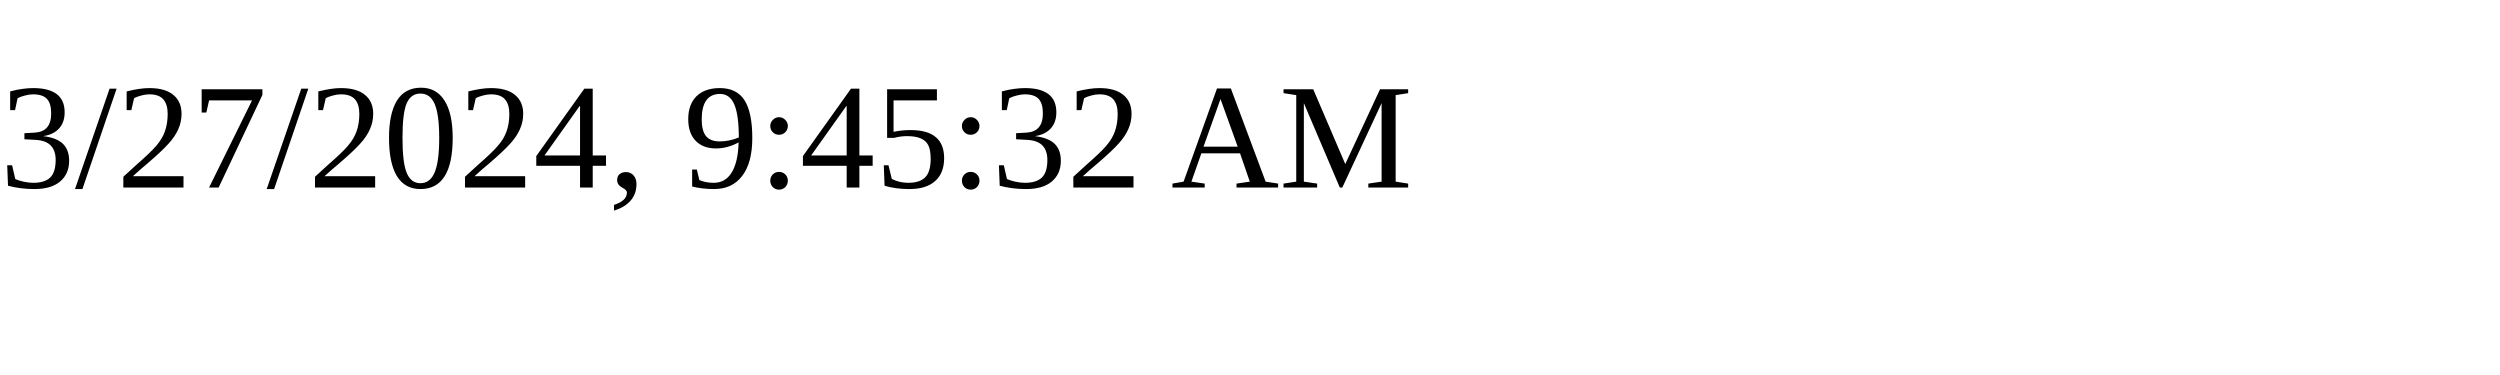
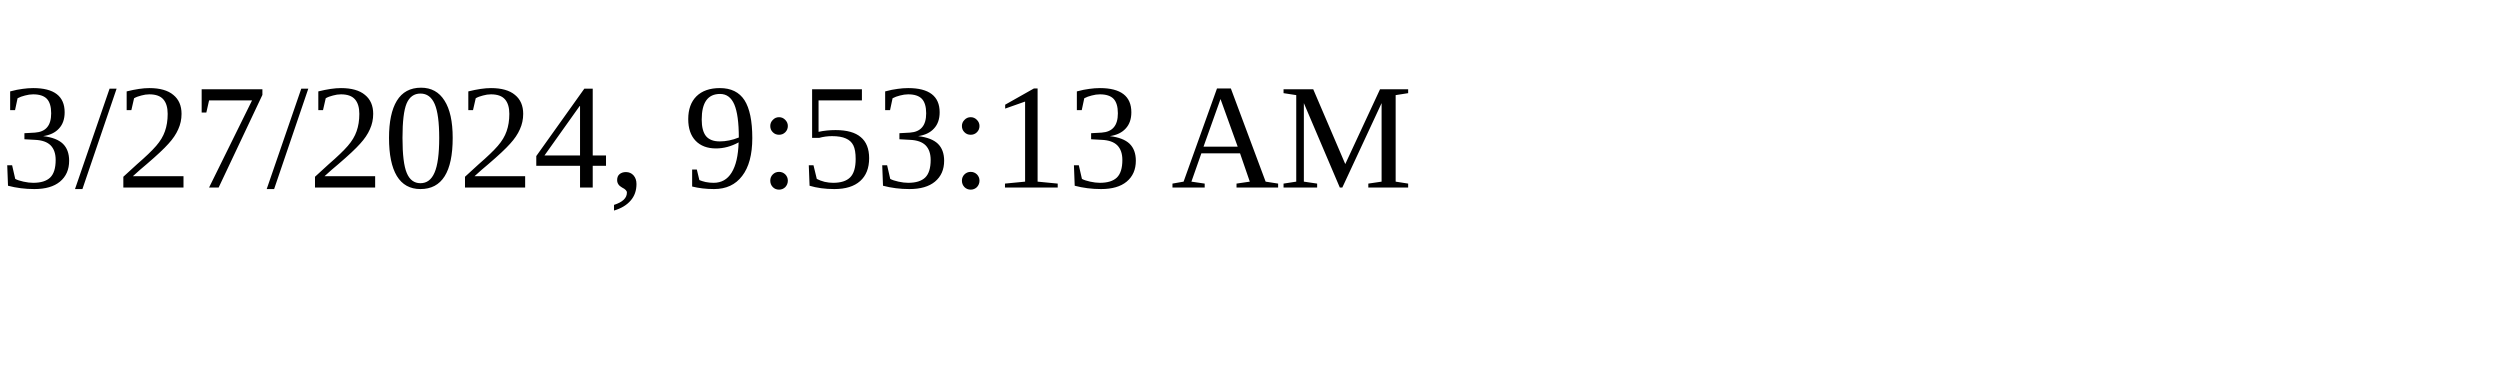
<svg xmlns="http://www.w3.org/2000/svg" height="30" width="200">
-   <text x="0" y="15">3/27/2024, 9:45:32 AM</text>
+   <text x="0" y="15">3/27/2024, 9:53:13 AM</text>
</svg>
